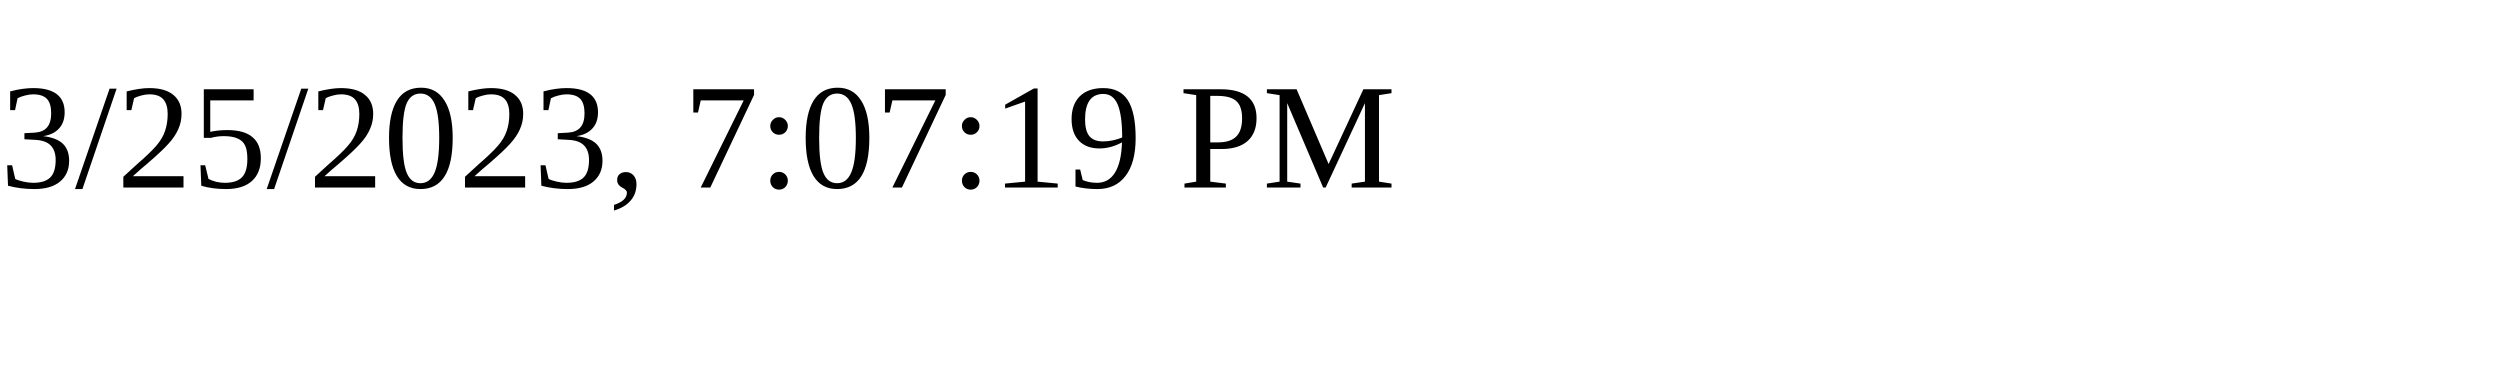
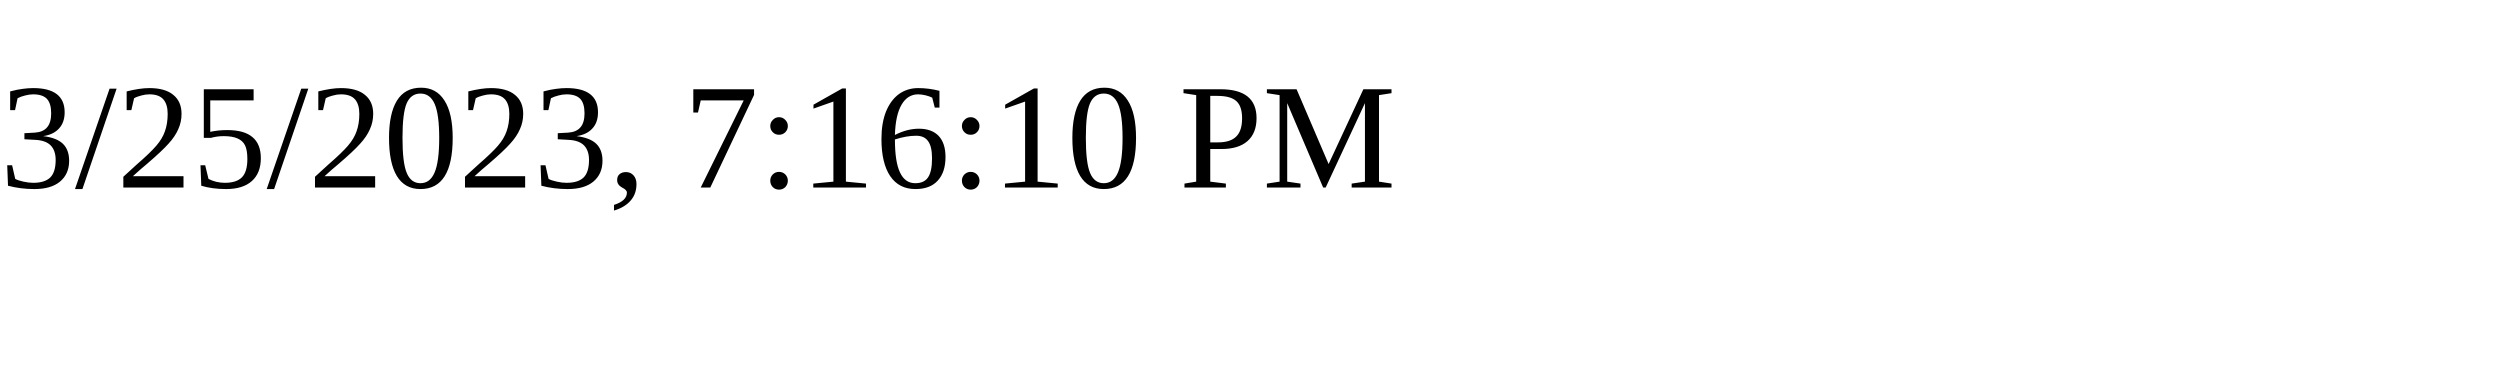
<svg xmlns="http://www.w3.org/2000/svg" height="30" width="200">
-   <text x="0" y="15">3/25/2023, 7:07:19 PM</text>
+   <text x="0" y="15">3/25/2023, 7:16:10 PM</text>
</svg>
